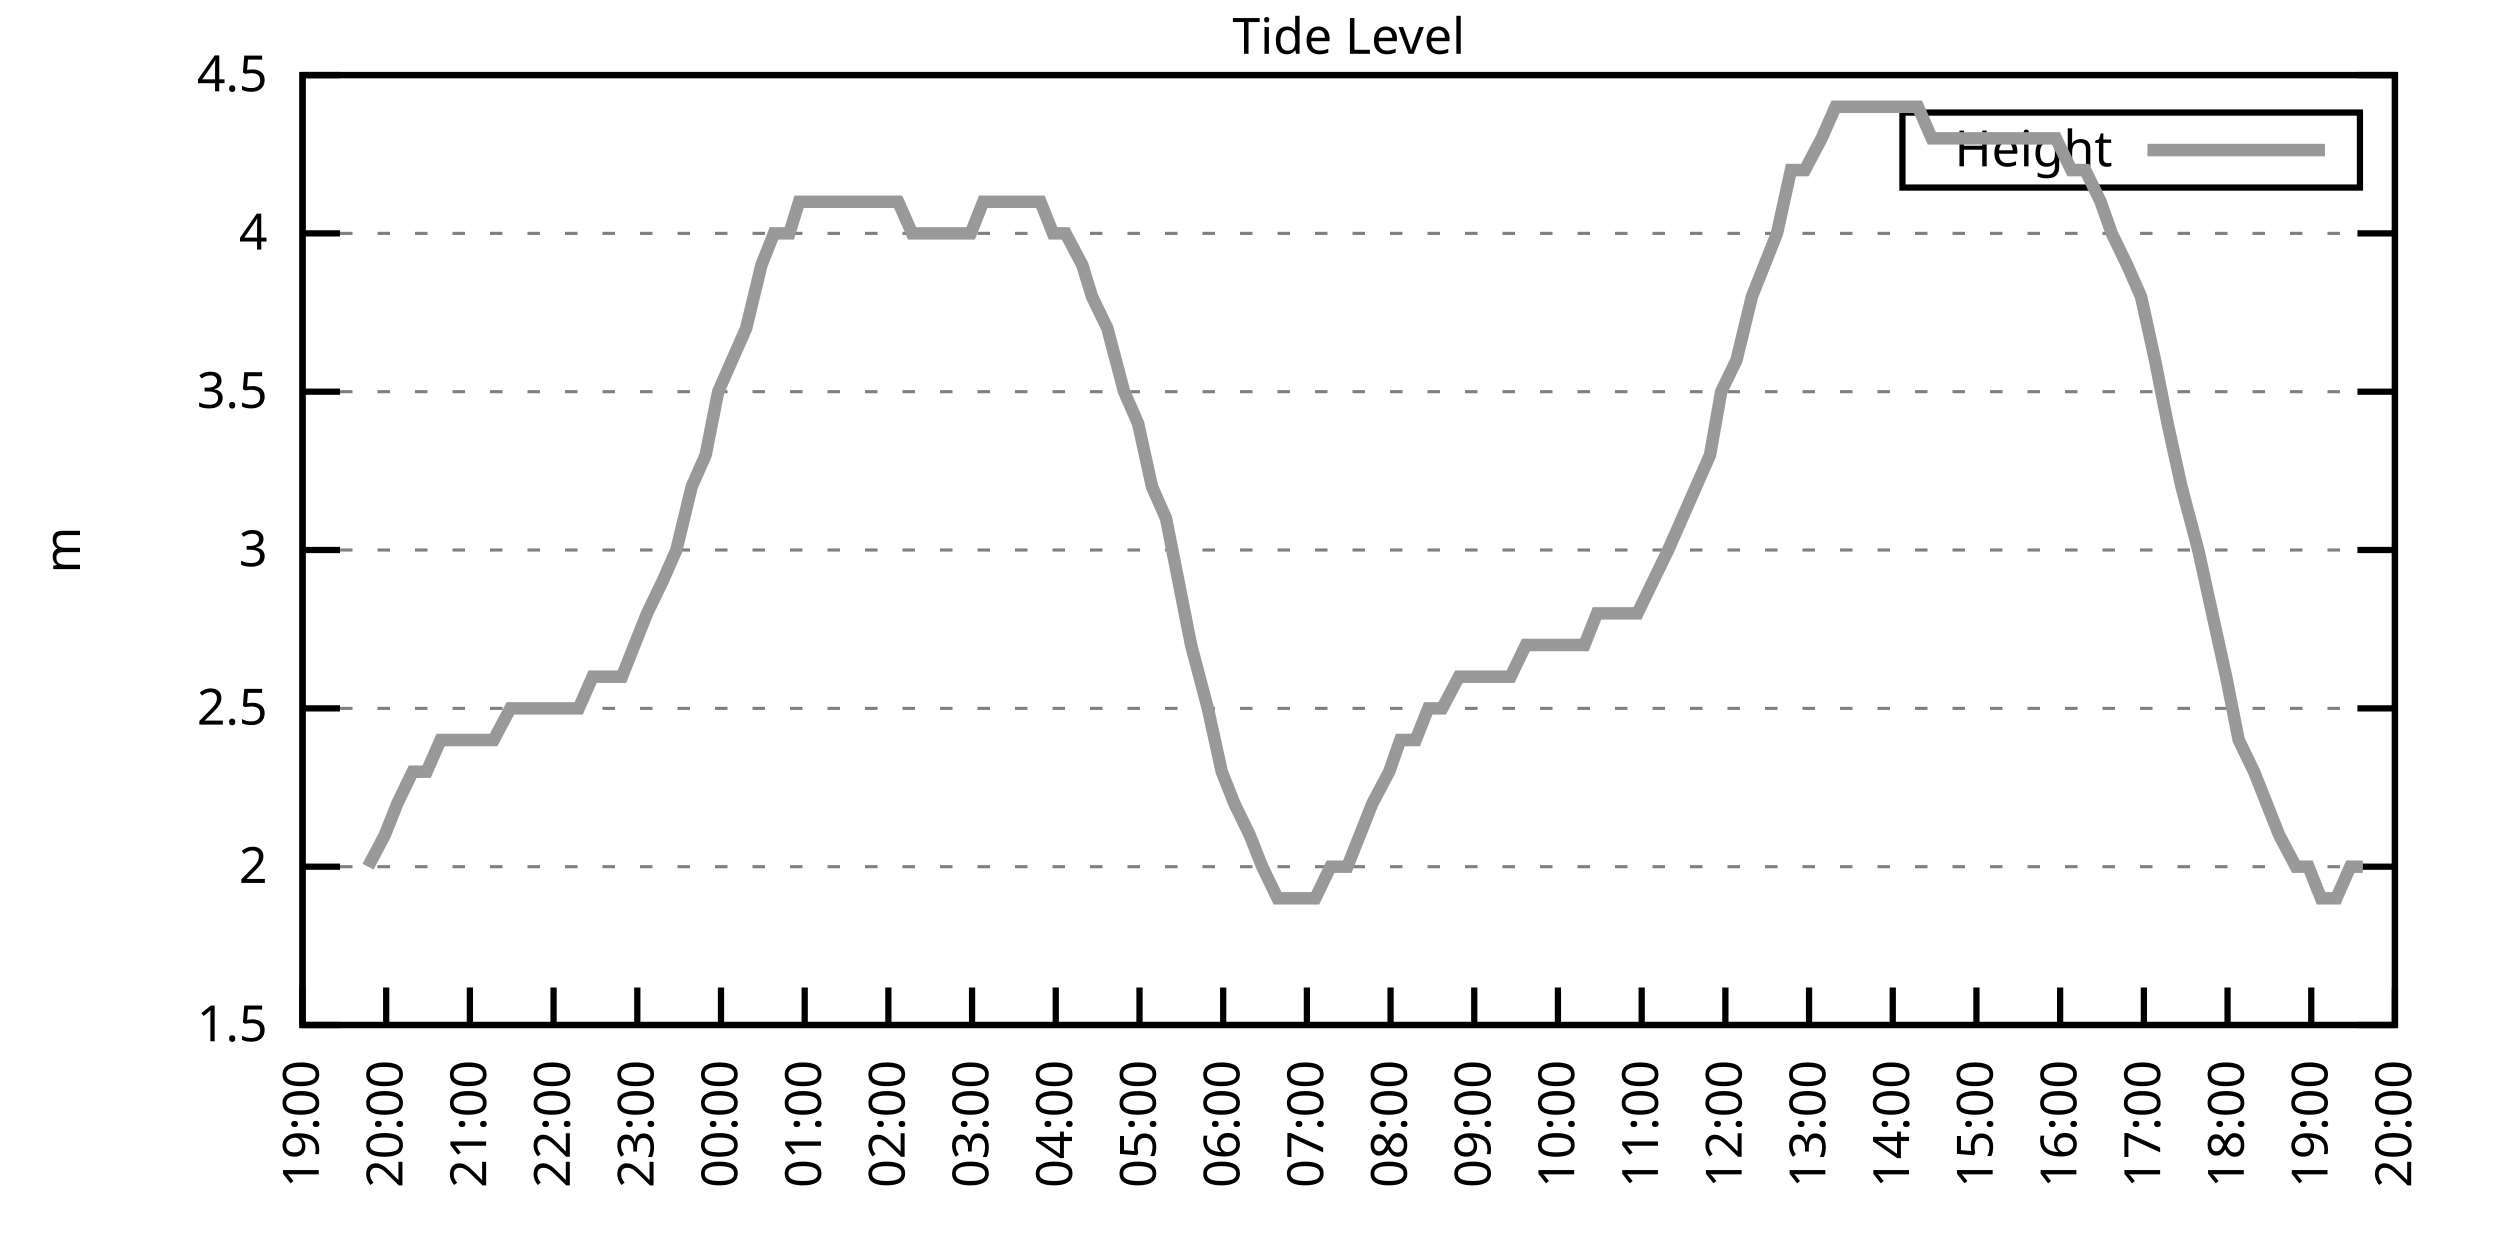
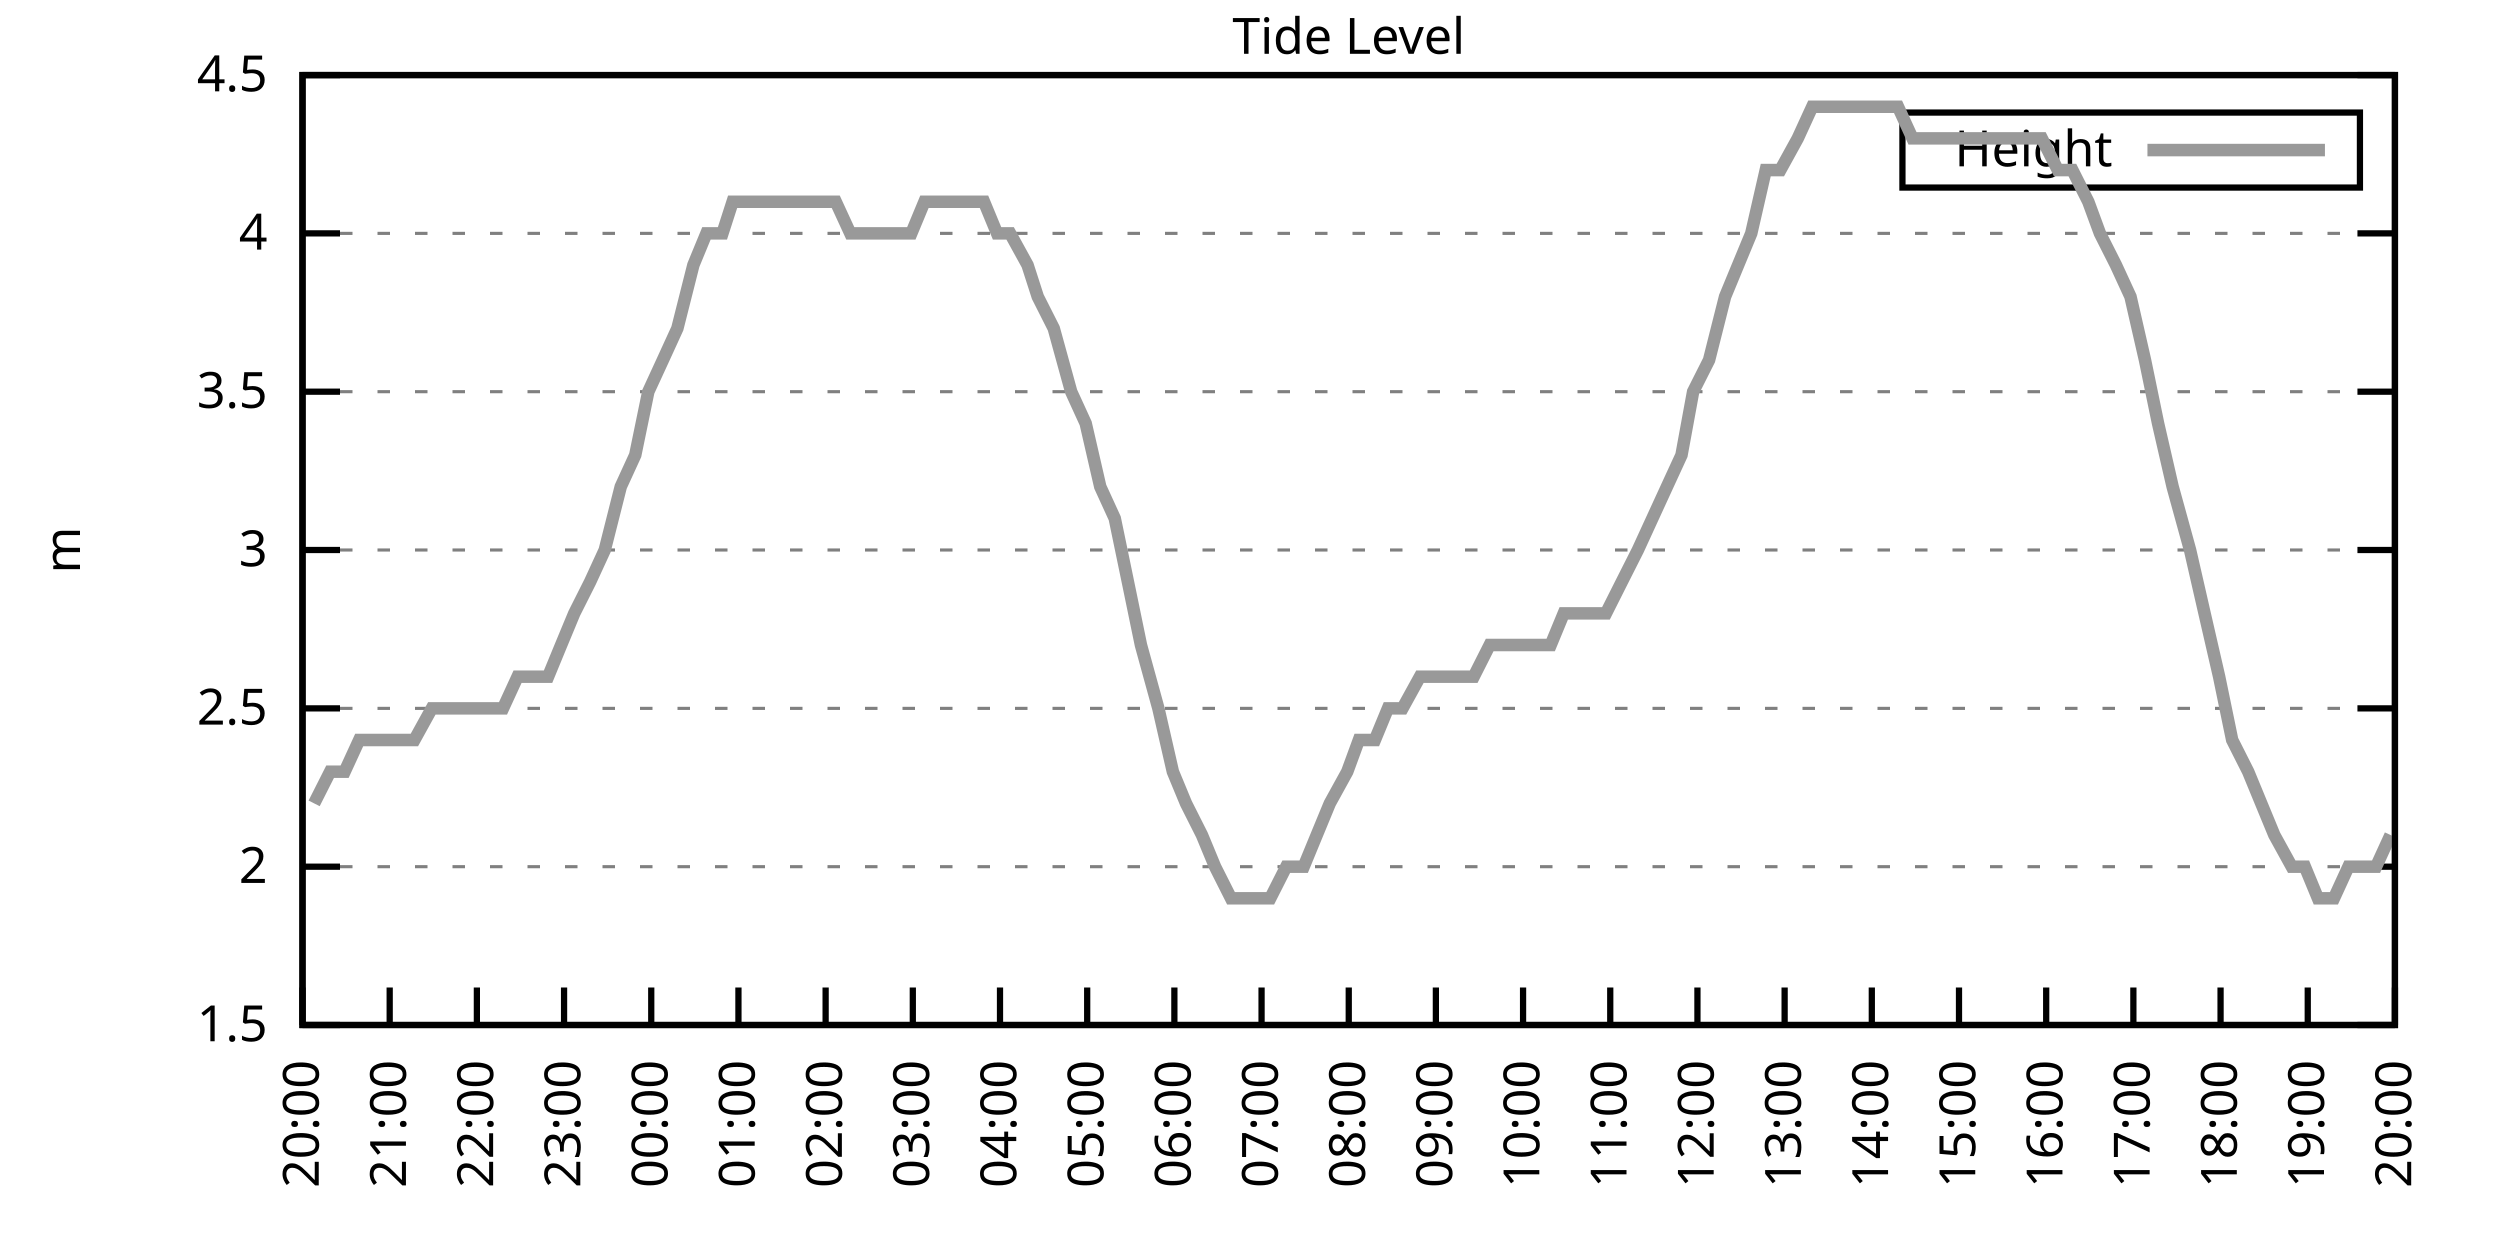
<svg xmlns="http://www.w3.org/2000/svg" xmlns:xlink="http://www.w3.org/1999/xlink" width="400" height="200" viewBox="0 0 400 200">
  <g id="gnuplot_canvas">
    <rect x="0" y="0" width="400" height="200" fill="none" />
    <defs>
      <circle id="gpDot" r="0.5" stroke-width="0.5" stroke="currentColor" />
      <path id="gpPt0" stroke-width="0.333" stroke="currentColor" d="M-1,0 h2 M0,-1 v2" />
      <path id="gpPt1" stroke-width="0.333" stroke="currentColor" d="M-1,-1 L1,1 M1,-1 L-1,1" />
      <path id="gpPt2" stroke-width="0.333" stroke="currentColor" d="M-1,0 L1,0 M0,-1 L0,1 M-1,-1 L1,1 M-1,1 L1,-1" />
      <rect id="gpPt3" stroke-width="0.333" stroke="currentColor" x="-1" y="-1" width="2" height="2" />
      <rect id="gpPt4" stroke-width="0.333" stroke="currentColor" fill="currentColor" x="-1" y="-1" width="2" height="2" />
      <circle id="gpPt5" stroke-width="0.333" stroke="currentColor" cx="0" cy="0" r="1" />
      <use xlink:href="#gpPt5" id="gpPt6" fill="currentColor" stroke="none" />
      <path id="gpPt7" stroke-width="0.333" stroke="currentColor" d="M0,-1.33 L-1.33,0.67 L1.33,0.67 z" />
      <use xlink:href="#gpPt7" id="gpPt8" fill="currentColor" stroke="none" />
      <use xlink:href="#gpPt7" id="gpPt9" stroke="currentColor" transform="rotate(180)" />
      <use xlink:href="#gpPt9" id="gpPt10" fill="currentColor" stroke="none" />
      <use xlink:href="#gpPt3" id="gpPt11" stroke="currentColor" transform="rotate(45)" />
      <use xlink:href="#gpPt11" id="gpPt12" fill="currentColor" stroke="none" />
      <path id="gpPt13" stroke-width="0.333" stroke="currentColor" d="M0,1.330 L1.265,0.411 L0.782,-1.067 L-0.782,-1.076 L-1.265,0.411 z" />
      <use xlink:href="#gpPt13" id="gpPt14" fill="currentColor" stroke="none" />
      <filter id="textbox" filterUnits="objectBoundingBox" x="0" y="0" height="1" width="1">
        <feFlood flood-color="white" flood-opacity="1" result="bgnd" />
        <feComposite in="SourceGraphic" in2="bgnd" operator="atop" />
      </filter>
      <filter id="greybox" filterUnits="objectBoundingBox" x="0" y="0" height="1" width="1">
        <feFlood flood-color="lightgrey" flood-opacity="1" result="grey" />
        <feComposite in="SourceGraphic" in2="grey" operator="atop" />
      </filter>
    </defs>
    <g fill="none" color="white" stroke="currentColor" stroke-width="1.00" stroke-linecap="butt" stroke-linejoin="miter">
</g>
    <g fill="none" color="black" stroke="currentColor" stroke-width="1.00" stroke-linecap="butt" stroke-linejoin="miter">
      <g stroke="none" shape-rendering="crispEdges">
        <polygon fill="rgb(255, 255, 255)" points="48.40,164.00 383.18,164.00 383.18,12.02 48.40,12.02 " />
      </g>
    </g>
    <g fill="none" color="black" stroke="currentColor" stroke-width="1.00" stroke-linecap="butt" stroke-linejoin="miter">
</g>
    <g fill="none" color="black" stroke="black" stroke-width="0.50" stroke-linecap="butt" stroke-linejoin="miter">
</g>
    <g fill="none" color="gray" stroke="currentColor" stroke-width="0.50" stroke-linecap="butt" stroke-linejoin="miter">
      <path stroke="gray" stroke-dasharray="2,4" class="gridline" d="M48.40,164.00 L383.19,164.00  " />
    </g>
    <g fill="none" color="gray" stroke="gray" stroke-width="1.00" stroke-linecap="butt" stroke-linejoin="miter">
</g>
    <g fill="none" color="black" stroke="currentColor" stroke-width="1.00" stroke-linecap="butt" stroke-linejoin="miter">
      <path stroke="black" d="M48.40,164.00 L54.40,164.00 M383.19,164.00 L377.19,164.00  " />
      <g transform="translate(42.80,166.60)" stroke="none" fill="black" font-family="Sans" font-size="8.00" text-anchor="end">
        <text>
          <tspan font-family="Sans"> 1.5</tspan>
        </text>
      </g>
    </g>
    <g fill="none" color="black" stroke="currentColor" stroke-width="1.00" stroke-linecap="butt" stroke-linejoin="miter">
</g>
    <g fill="none" color="black" stroke="black" stroke-width="0.50" stroke-linecap="butt" stroke-linejoin="miter">
</g>
    <g fill="none" color="gray" stroke="currentColor" stroke-width="0.50" stroke-linecap="butt" stroke-linejoin="miter">
      <path stroke="gray" stroke-dasharray="2,4" class="gridline" d="M48.40,138.67 L383.19,138.67  " />
    </g>
    <g fill="none" color="gray" stroke="gray" stroke-width="1.00" stroke-linecap="butt" stroke-linejoin="miter">
</g>
    <g fill="none" color="black" stroke="currentColor" stroke-width="1.00" stroke-linecap="butt" stroke-linejoin="miter">
      <path stroke="black" d="M48.40,138.67 L54.40,138.67 M383.19,138.67 L377.19,138.67  " />
      <g transform="translate(42.80,141.27)" stroke="none" fill="black" font-family="Sans" font-size="8.00" text-anchor="end">
        <text>
          <tspan font-family="Sans"> 2</tspan>
        </text>
      </g>
    </g>
    <g fill="none" color="black" stroke="currentColor" stroke-width="1.00" stroke-linecap="butt" stroke-linejoin="miter">
</g>
    <g fill="none" color="black" stroke="black" stroke-width="0.50" stroke-linecap="butt" stroke-linejoin="miter">
</g>
    <g fill="none" color="gray" stroke="currentColor" stroke-width="0.50" stroke-linecap="butt" stroke-linejoin="miter">
      <path stroke="gray" stroke-dasharray="2,4" class="gridline" d="M48.40,113.34 L383.19,113.34  " />
    </g>
    <g fill="none" color="gray" stroke="gray" stroke-width="1.00" stroke-linecap="butt" stroke-linejoin="miter">
</g>
    <g fill="none" color="black" stroke="currentColor" stroke-width="1.00" stroke-linecap="butt" stroke-linejoin="miter">
      <path stroke="black" d="M48.40,113.34 L54.40,113.34 M383.19,113.34 L377.19,113.34  " />
      <g transform="translate(42.80,115.94)" stroke="none" fill="black" font-family="Sans" font-size="8.00" text-anchor="end">
        <text>
          <tspan font-family="Sans"> 2.5</tspan>
        </text>
      </g>
    </g>
    <g fill="none" color="black" stroke="currentColor" stroke-width="1.00" stroke-linecap="butt" stroke-linejoin="miter">
</g>
    <g fill="none" color="black" stroke="black" stroke-width="0.50" stroke-linecap="butt" stroke-linejoin="miter">
</g>
    <g fill="none" color="gray" stroke="currentColor" stroke-width="0.50" stroke-linecap="butt" stroke-linejoin="miter">
      <path stroke="gray" stroke-dasharray="2,4" class="gridline" d="M48.40,88.00 L383.19,88.00  " />
    </g>
    <g fill="none" color="gray" stroke="gray" stroke-width="1.00" stroke-linecap="butt" stroke-linejoin="miter">
</g>
    <g fill="none" color="black" stroke="currentColor" stroke-width="1.00" stroke-linecap="butt" stroke-linejoin="miter">
      <path stroke="black" d="M48.40,88.00 L54.40,88.00 M383.19,88.00 L377.19,88.00  " />
      <g transform="translate(42.80,90.60)" stroke="none" fill="black" font-family="Sans" font-size="8.00" text-anchor="end">
        <text>
          <tspan font-family="Sans"> 3</tspan>
        </text>
      </g>
    </g>
    <g fill="none" color="black" stroke="currentColor" stroke-width="1.00" stroke-linecap="butt" stroke-linejoin="miter">
</g>
    <g fill="none" color="black" stroke="black" stroke-width="0.50" stroke-linecap="butt" stroke-linejoin="miter">
</g>
    <g fill="none" color="gray" stroke="currentColor" stroke-width="0.50" stroke-linecap="butt" stroke-linejoin="miter">
      <path stroke="gray" stroke-dasharray="2,4" class="gridline" d="M48.40,62.67 L383.19,62.67  " />
    </g>
    <g fill="none" color="gray" stroke="gray" stroke-width="1.00" stroke-linecap="butt" stroke-linejoin="miter">
</g>
    <g fill="none" color="black" stroke="currentColor" stroke-width="1.00" stroke-linecap="butt" stroke-linejoin="miter">
      <path stroke="black" d="M48.40,62.67 L54.40,62.67 M383.19,62.67 L377.19,62.67  " />
      <g transform="translate(42.80,65.27)" stroke="none" fill="black" font-family="Sans" font-size="8.00" text-anchor="end">
        <text>
          <tspan font-family="Sans"> 3.5</tspan>
        </text>
      </g>
    </g>
    <g fill="none" color="black" stroke="currentColor" stroke-width="1.00" stroke-linecap="butt" stroke-linejoin="miter">
</g>
    <g fill="none" color="black" stroke="black" stroke-width="0.50" stroke-linecap="butt" stroke-linejoin="miter">
</g>
    <g fill="none" color="gray" stroke="currentColor" stroke-width="0.50" stroke-linecap="butt" stroke-linejoin="miter">
      <path stroke="gray" stroke-dasharray="2,4" class="gridline" d="M48.40,37.34 L383.19,37.34  " />
    </g>
    <g fill="none" color="gray" stroke="gray" stroke-width="1.00" stroke-linecap="butt" stroke-linejoin="miter">
</g>
    <g fill="none" color="black" stroke="currentColor" stroke-width="1.00" stroke-linecap="butt" stroke-linejoin="miter">
      <path stroke="black" d="M48.40,37.34 L54.40,37.34 M383.19,37.34 L377.19,37.34  " />
      <g transform="translate(42.80,39.94)" stroke="none" fill="black" font-family="Sans" font-size="8.00" text-anchor="end">
        <text>
          <tspan font-family="Sans"> 4</tspan>
        </text>
      </g>
    </g>
    <g fill="none" color="black" stroke="currentColor" stroke-width="1.00" stroke-linecap="butt" stroke-linejoin="miter">
</g>
    <g fill="none" color="black" stroke="black" stroke-width="0.50" stroke-linecap="butt" stroke-linejoin="miter">
</g>
    <g fill="none" color="gray" stroke="currentColor" stroke-width="0.50" stroke-linecap="butt" stroke-linejoin="miter">
      <path stroke="gray" stroke-dasharray="2,4" class="gridline" d="M48.40,12.01 L383.19,12.01  " />
    </g>
    <g fill="none" color="gray" stroke="gray" stroke-width="1.00" stroke-linecap="butt" stroke-linejoin="miter">
</g>
    <g fill="none" color="black" stroke="currentColor" stroke-width="1.00" stroke-linecap="butt" stroke-linejoin="miter">
      <path stroke="black" d="M48.40,12.01 L54.40,12.01 M383.19,12.01 L377.19,12.01  " />
      <g transform="translate(42.80,14.61)" stroke="none" fill="black" font-family="Sans" font-size="8.00" text-anchor="end">
        <text>
          <tspan font-family="Sans"> 4.5</tspan>
        </text>
      </g>
    </g>
    <g fill="none" color="black" stroke="currentColor" stroke-width="1.00" stroke-linecap="butt" stroke-linejoin="miter">
      <path stroke="black" d="M48.40,164.00 L48.40,158.00  " />
      <g transform="translate(51.00,169.60) rotate(270.00)" stroke="none" fill="black" font-family="Sans" font-size="8.00" text-anchor="end">
        <text>
-           <tspan font-family="Sans">19:00</tspan>
-         </text>
-       </g>
-     </g>
-     <g fill="none" color="black" stroke="currentColor" stroke-width="1.00" stroke-linecap="butt" stroke-linejoin="miter">
-       <path stroke="black" d="M61.79,164.00 L61.79,158.00  " />
-       <g transform="translate(64.39,169.60) rotate(270.00)" stroke="none" fill="black" font-family="Sans" font-size="8.00" text-anchor="end">
-         <text>
          <tspan font-family="Sans">20:00</tspan>
        </text>
      </g>
    </g>
    <g fill="none" color="black" stroke="currentColor" stroke-width="1.00" stroke-linecap="butt" stroke-linejoin="miter">
-       <path stroke="black" d="M75.18,164.00 L75.18,158.00  " />
-       <g transform="translate(77.78,169.60) rotate(270.00)" stroke="none" fill="black" font-family="Sans" font-size="8.00" text-anchor="end">
+       <path stroke="black" d="M62.35,164.00 L62.35,158.00  " />
+       <g transform="translate(64.95,169.60) rotate(270.00)" stroke="none" fill="black" font-family="Sans" font-size="8.00" text-anchor="end">
        <text>
          <tspan font-family="Sans">21:00</tspan>
        </text>
      </g>
    </g>
    <g fill="none" color="black" stroke="currentColor" stroke-width="1.00" stroke-linecap="butt" stroke-linejoin="miter">
-       <path stroke="black" d="M88.57,164.00 L88.57,158.00  " />
-       <g transform="translate(91.17,169.60) rotate(270.00)" stroke="none" fill="black" font-family="Sans" font-size="8.00" text-anchor="end">
+       <path stroke="black" d="M76.30,164.00 L76.30,158.00  " />
+       <g transform="translate(78.90,169.60) rotate(270.00)" stroke="none" fill="black" font-family="Sans" font-size="8.00" text-anchor="end">
        <text>
          <tspan font-family="Sans">22:00</tspan>
        </text>
      </g>
    </g>
    <g fill="none" color="black" stroke="currentColor" stroke-width="1.00" stroke-linecap="butt" stroke-linejoin="miter">
-       <path stroke="black" d="M101.97,164.00 L101.97,158.00  " />
-       <g transform="translate(104.57,169.60) rotate(270.00)" stroke="none" fill="black" font-family="Sans" font-size="8.00" text-anchor="end">
+       <path stroke="black" d="M90.25,164.00 L90.25,158.00  " />
+       <g transform="translate(92.85,169.60) rotate(270.00)" stroke="none" fill="black" font-family="Sans" font-size="8.00" text-anchor="end">
        <text>
          <tspan font-family="Sans">23:00</tspan>
        </text>
      </g>
    </g>
    <g fill="none" color="black" stroke="currentColor" stroke-width="1.00" stroke-linecap="butt" stroke-linejoin="miter">
-       <path stroke="black" d="M115.36,164.00 L115.36,158.00  " />
-       <g transform="translate(117.96,169.60) rotate(270.00)" stroke="none" fill="black" font-family="Sans" font-size="8.00" text-anchor="end">
+       <path stroke="black" d="M104.20,164.00 L104.20,158.00  " />
+       <g transform="translate(106.80,169.60) rotate(270.00)" stroke="none" fill="black" font-family="Sans" font-size="8.00" text-anchor="end">
        <text>
          <tspan font-family="Sans">00:00</tspan>
        </text>
      </g>
    </g>
    <g fill="none" color="black" stroke="currentColor" stroke-width="1.00" stroke-linecap="butt" stroke-linejoin="miter">
-       <path stroke="black" d="M128.75,164.00 L128.75,158.00  " />
-       <g transform="translate(131.35,169.60) rotate(270.00)" stroke="none" fill="black" font-family="Sans" font-size="8.00" text-anchor="end">
+       <path stroke="black" d="M118.15,164.00 L118.15,158.00  " />
+       <g transform="translate(120.75,169.60) rotate(270.00)" stroke="none" fill="black" font-family="Sans" font-size="8.00" text-anchor="end">
        <text>
          <tspan font-family="Sans">01:00</tspan>
        </text>
      </g>
    </g>
    <g fill="none" color="black" stroke="currentColor" stroke-width="1.00" stroke-linecap="butt" stroke-linejoin="miter">
-       <path stroke="black" d="M142.14,164.00 L142.14,158.00  " />
-       <g transform="translate(144.74,169.60) rotate(270.00)" stroke="none" fill="black" font-family="Sans" font-size="8.00" text-anchor="end">
+       <path stroke="black" d="M132.10,164.00 L132.10,158.00  " />
+       <g transform="translate(134.70,169.60) rotate(270.00)" stroke="none" fill="black" font-family="Sans" font-size="8.00" text-anchor="end">
        <text>
          <tspan font-family="Sans">02:00</tspan>
        </text>
      </g>
    </g>
    <g fill="none" color="black" stroke="currentColor" stroke-width="1.00" stroke-linecap="butt" stroke-linejoin="miter">
-       <path stroke="black" d="M155.53,164.00 L155.53,158.00  " />
-       <g transform="translate(158.13,169.60) rotate(270.00)" stroke="none" fill="black" font-family="Sans" font-size="8.00" text-anchor="end">
+       <path stroke="black" d="M146.05,164.00 L146.05,158.00  " />
+       <g transform="translate(148.65,169.60) rotate(270.00)" stroke="none" fill="black" font-family="Sans" font-size="8.00" text-anchor="end">
        <text>
          <tspan font-family="Sans">03:00</tspan>
        </text>
      </g>
    </g>
    <g fill="none" color="black" stroke="currentColor" stroke-width="1.00" stroke-linecap="butt" stroke-linejoin="miter">
-       <path stroke="black" d="M168.92,164.00 L168.92,158.00  " />
-       <g transform="translate(171.52,169.60) rotate(270.00)" stroke="none" fill="black" font-family="Sans" font-size="8.00" text-anchor="end">
+       <path stroke="black" d="M160.00,164.00 L160.00,158.00  " />
+       <g transform="translate(162.60,169.60) rotate(270.00)" stroke="none" fill="black" font-family="Sans" font-size="8.00" text-anchor="end">
        <text>
          <tspan font-family="Sans">04:00</tspan>
        </text>
      </g>
    </g>
    <g fill="none" color="black" stroke="currentColor" stroke-width="1.00" stroke-linecap="butt" stroke-linejoin="miter">
-       <path stroke="black" d="M182.32,164.00 L182.32,158.00  " />
-       <g transform="translate(184.92,169.60) rotate(270.00)" stroke="none" fill="black" font-family="Sans" font-size="8.00" text-anchor="end">
+       <path stroke="black" d="M173.95,164.00 L173.95,158.00  " />
+       <g transform="translate(176.55,169.60) rotate(270.00)" stroke="none" fill="black" font-family="Sans" font-size="8.00" text-anchor="end">
        <text>
          <tspan font-family="Sans">05:00</tspan>
        </text>
      </g>
    </g>
    <g fill="none" color="black" stroke="currentColor" stroke-width="1.00" stroke-linecap="butt" stroke-linejoin="miter">
-       <path stroke="black" d="M195.71,164.00 L195.71,158.00  " />
-       <g transform="translate(198.31,169.60) rotate(270.00)" stroke="none" fill="black" font-family="Sans" font-size="8.00" text-anchor="end">
+       <path stroke="black" d="M187.90,164.00 L187.90,158.00  " />
+       <g transform="translate(190.50,169.60) rotate(270.00)" stroke="none" fill="black" font-family="Sans" font-size="8.00" text-anchor="end">
        <text>
          <tspan font-family="Sans">06:00</tspan>
        </text>
      </g>
    </g>
    <g fill="none" color="black" stroke="currentColor" stroke-width="1.00" stroke-linecap="butt" stroke-linejoin="miter">
-       <path stroke="black" d="M209.10,164.00 L209.10,158.00  " />
-       <g transform="translate(211.70,169.60) rotate(270.00)" stroke="none" fill="black" font-family="Sans" font-size="8.00" text-anchor="end">
+       <path stroke="black" d="M201.85,164.00 L201.85,158.00  " />
+       <g transform="translate(204.45,169.60) rotate(270.00)" stroke="none" fill="black" font-family="Sans" font-size="8.00" text-anchor="end">
        <text>
          <tspan font-family="Sans">07:00</tspan>
        </text>
      </g>
    </g>
    <g fill="none" color="black" stroke="currentColor" stroke-width="1.00" stroke-linecap="butt" stroke-linejoin="miter">
-       <path stroke="black" d="M222.49,164.00 L222.49,158.00  " />
-       <g transform="translate(225.09,169.60) rotate(270.00)" stroke="none" fill="black" font-family="Sans" font-size="8.00" text-anchor="end">
+       <path stroke="black" d="M215.80,164.00 L215.80,158.00  " />
+       <g transform="translate(218.40,169.60) rotate(270.00)" stroke="none" fill="black" font-family="Sans" font-size="8.00" text-anchor="end">
        <text>
          <tspan font-family="Sans">08:00</tspan>
        </text>
      </g>
    </g>
    <g fill="none" color="black" stroke="currentColor" stroke-width="1.00" stroke-linecap="butt" stroke-linejoin="miter">
-       <path stroke="black" d="M235.88,164.00 L235.88,158.00  " />
-       <g transform="translate(238.48,169.60) rotate(270.00)" stroke="none" fill="black" font-family="Sans" font-size="8.00" text-anchor="end">
+       <path stroke="black" d="M229.74,164.00 L229.74,158.00  " />
+       <g transform="translate(232.34,169.60) rotate(270.00)" stroke="none" fill="black" font-family="Sans" font-size="8.00" text-anchor="end">
        <text>
          <tspan font-family="Sans">09:00</tspan>
        </text>
      </g>
    </g>
    <g fill="none" color="black" stroke="currentColor" stroke-width="1.00" stroke-linecap="butt" stroke-linejoin="miter">
-       <path stroke="black" d="M249.27,164.00 L249.27,158.00  " />
-       <g transform="translate(251.87,169.60) rotate(270.00)" stroke="none" fill="black" font-family="Sans" font-size="8.00" text-anchor="end">
+       <path stroke="black" d="M243.69,164.00 L243.69,158.00  " />
+       <g transform="translate(246.29,169.60) rotate(270.00)" stroke="none" fill="black" font-family="Sans" font-size="8.00" text-anchor="end">
        <text>
          <tspan font-family="Sans">10:00</tspan>
        </text>
      </g>
    </g>
    <g fill="none" color="black" stroke="currentColor" stroke-width="1.00" stroke-linecap="butt" stroke-linejoin="miter">
-       <path stroke="black" d="M262.67,164.00 L262.67,158.00  " />
-       <g transform="translate(265.27,169.60) rotate(270.00)" stroke="none" fill="black" font-family="Sans" font-size="8.00" text-anchor="end">
+       <path stroke="black" d="M257.64,164.00 L257.64,158.00  " />
+       <g transform="translate(260.24,169.60) rotate(270.00)" stroke="none" fill="black" font-family="Sans" font-size="8.00" text-anchor="end">
        <text>
          <tspan font-family="Sans">11:00</tspan>
        </text>
      </g>
    </g>
    <g fill="none" color="black" stroke="currentColor" stroke-width="1.00" stroke-linecap="butt" stroke-linejoin="miter">
-       <path stroke="black" d="M276.06,164.00 L276.06,158.00  " />
-       <g transform="translate(278.66,169.60) rotate(270.00)" stroke="none" fill="black" font-family="Sans" font-size="8.00" text-anchor="end">
+       <path stroke="black" d="M271.59,164.00 L271.59,158.00  " />
+       <g transform="translate(274.19,169.60) rotate(270.00)" stroke="none" fill="black" font-family="Sans" font-size="8.00" text-anchor="end">
        <text>
          <tspan font-family="Sans">12:00</tspan>
        </text>
      </g>
    </g>
    <g fill="none" color="black" stroke="currentColor" stroke-width="1.00" stroke-linecap="butt" stroke-linejoin="miter">
-       <path stroke="black" d="M289.45,164.00 L289.45,158.00  " />
-       <g transform="translate(292.05,169.60) rotate(270.00)" stroke="none" fill="black" font-family="Sans" font-size="8.00" text-anchor="end">
+       <path stroke="black" d="M285.54,164.00 L285.54,158.00  " />
+       <g transform="translate(288.14,169.60) rotate(270.00)" stroke="none" fill="black" font-family="Sans" font-size="8.00" text-anchor="end">
        <text>
          <tspan font-family="Sans">13:00</tspan>
        </text>
      </g>
    </g>
    <g fill="none" color="black" stroke="currentColor" stroke-width="1.00" stroke-linecap="butt" stroke-linejoin="miter">
-       <path stroke="black" d="M302.84,164.00 L302.84,158.00  " />
-       <g transform="translate(305.44,169.60) rotate(270.00)" stroke="none" fill="black" font-family="Sans" font-size="8.00" text-anchor="end">
+       <path stroke="black" d="M299.49,164.00 L299.49,158.00  " />
+       <g transform="translate(302.09,169.60) rotate(270.00)" stroke="none" fill="black" font-family="Sans" font-size="8.00" text-anchor="end">
        <text>
          <tspan font-family="Sans">14:00</tspan>
        </text>
      </g>
    </g>
    <g fill="none" color="black" stroke="currentColor" stroke-width="1.00" stroke-linecap="butt" stroke-linejoin="miter">
-       <path stroke="black" d="M316.23,164.00 L316.23,158.00  " />
-       <g transform="translate(318.83,169.60) rotate(270.00)" stroke="none" fill="black" font-family="Sans" font-size="8.00" text-anchor="end">
+       <path stroke="black" d="M313.44,164.00 L313.44,158.00  " />
+       <g transform="translate(316.04,169.60) rotate(270.00)" stroke="none" fill="black" font-family="Sans" font-size="8.00" text-anchor="end">
        <text>
          <tspan font-family="Sans">15:00</tspan>
        </text>
      </g>
    </g>
    <g fill="none" color="black" stroke="currentColor" stroke-width="1.00" stroke-linecap="butt" stroke-linejoin="miter">
-       <path stroke="black" d="M329.62,164.00 L329.62,158.00  " />
-       <g transform="translate(332.22,169.60) rotate(270.00)" stroke="none" fill="black" font-family="Sans" font-size="8.00" text-anchor="end">
+       <path stroke="black" d="M327.39,164.00 L327.39,158.00  " />
+       <g transform="translate(329.99,169.60) rotate(270.00)" stroke="none" fill="black" font-family="Sans" font-size="8.00" text-anchor="end">
        <text>
          <tspan font-family="Sans">16:00</tspan>
        </text>
      </g>
    </g>
    <g fill="none" color="black" stroke="currentColor" stroke-width="1.00" stroke-linecap="butt" stroke-linejoin="miter">
-       <path stroke="black" d="M343.02,164.00 L343.02,158.00  " />
-       <g transform="translate(345.62,169.60) rotate(270.00)" stroke="none" fill="black" font-family="Sans" font-size="8.00" text-anchor="end">
+       <path stroke="black" d="M341.34,164.00 L341.34,158.00  " />
+       <g transform="translate(343.94,169.60) rotate(270.00)" stroke="none" fill="black" font-family="Sans" font-size="8.00" text-anchor="end">
        <text>
          <tspan font-family="Sans">17:00</tspan>
        </text>
      </g>
    </g>
    <g fill="none" color="black" stroke="currentColor" stroke-width="1.00" stroke-linecap="butt" stroke-linejoin="miter">
-       <path stroke="black" d="M356.41,164.00 L356.41,158.00  " />
-       <g transform="translate(359.01,169.60) rotate(270.00)" stroke="none" fill="black" font-family="Sans" font-size="8.00" text-anchor="end">
+       <path stroke="black" d="M355.29,164.00 L355.29,158.00  " />
+       <g transform="translate(357.89,169.60) rotate(270.00)" stroke="none" fill="black" font-family="Sans" font-size="8.00" text-anchor="end">
        <text>
          <tspan font-family="Sans">18:00</tspan>
        </text>
      </g>
    </g>
    <g fill="none" color="black" stroke="currentColor" stroke-width="1.00" stroke-linecap="butt" stroke-linejoin="miter">
-       <path stroke="black" d="M369.80,164.00 L369.80,158.00  " />
-       <g transform="translate(372.40,169.60) rotate(270.00)" stroke="none" fill="black" font-family="Sans" font-size="8.00" text-anchor="end">
+       <path stroke="black" d="M369.24,164.00 L369.24,158.00  " />
+       <g transform="translate(371.84,169.60) rotate(270.00)" stroke="none" fill="black" font-family="Sans" font-size="8.00" text-anchor="end">
        <text>
          <tspan font-family="Sans">19:00</tspan>
        </text>
      </g>
    </g>
    <g fill="none" color="black" stroke="currentColor" stroke-width="1.00" stroke-linecap="butt" stroke-linejoin="miter">
      <path stroke="black" d="M383.19,164.00 L383.19,158.00  " />
      <g transform="translate(385.79,169.60) rotate(270.00)" stroke="none" fill="black" font-family="Sans" font-size="8.00" text-anchor="end">
        <text>
          <tspan font-family="Sans">20:00</tspan>
        </text>
      </g>
    </g>
    <g fill="none" color="black" stroke="currentColor" stroke-width="1.00" stroke-linecap="butt" stroke-linejoin="miter">
</g>
    <g fill="none" color="black" stroke="currentColor" stroke-width="1.00" stroke-linecap="butt" stroke-linejoin="miter">
      <path stroke="black" d="M48.40,12.01 L48.40,164.00 L383.19,164.00 L383.19,12.01 L48.40,12.01 Z  " />
    </g>
    <g fill="none" color="black" stroke="currentColor" stroke-width="1.00" stroke-linecap="butt" stroke-linejoin="miter">
</g>
    <g fill="none" color="black" stroke="currentColor" stroke-width="1.00" stroke-linecap="butt" stroke-linejoin="miter">
      <path stroke="black" d="M304.39,30.01 L304.39,18.01 L377.59,18.01 L377.59,30.01 L304.39,30.01 Z  " />
    </g>
    <g id="Tide_level_plot_1">
      <g fill="none" color="white" stroke="black" stroke-width="2.00" stroke-linecap="butt" stroke-linejoin="miter">
</g>
      <g fill="none" color="black" stroke="currentColor" stroke-width="2.00" stroke-linecap="butt" stroke-linejoin="miter">
        <g transform="translate(337.99,26.61)" stroke="none" fill="black" font-family="Sans" font-size="8.00" text-anchor="end">
          <text>
            <tspan font-family="Sans">Height</tspan>
          </text>
        </g>
      </g>
      <g fill="none" color="black" stroke="currentColor" stroke-width="2.00" stroke-linecap="butt" stroke-linejoin="miter">
-         <path stroke="rgb(153, 153, 153)" d="M343.59,24.01 L371.99,24.01 M58.89,138.67 L61.57,133.60 L63.58,128.54 L66.03,123.47 L68.26,123.47 L70.50,118.40   L72.73,118.40 L74.74,118.40 L76.75,118.40 L78.98,118.40 L81.66,113.34 L83.89,113.34 L85.67,113.34 L87.91,113.34   L89.91,113.34 L92.59,113.34 L94.82,108.27 L97.06,108.27 L99.51,108.27 L101.52,103.20 L103.53,98.14 L105.98,93.07   L108.22,88.00 L110.67,77.87 L112.90,72.81 L114.91,62.67 L117.14,57.61 L119.38,52.54 L121.83,42.41 L123.84,37.34   L126.29,37.34 L127.86,32.28 L130.76,32.28 L132.99,32.28 L134.55,32.28 L137.23,32.28 L139.69,32.28 L141.47,32.28   L143.70,32.28 L145.94,37.34 L148.61,37.34 L150.40,37.34 L153.08,37.34 L155.31,37.34 L157.32,32.28 L159.33,32.28   L162.01,32.28 L164.24,32.28 L166.47,32.28 L168.48,37.34 L170.49,37.34 L173.17,42.41 L174.73,47.47 L177.18,52.54   L179.86,62.67 L182.09,67.74 L184.32,77.87 L186.56,82.94 L188.57,93.07 L190.57,103.20 L193.25,113.34 L195.48,123.47   L197.49,128.54 L199.95,133.60 L201.96,138.67 L204.41,143.73 L206.64,143.73 L208.65,143.73 L210.44,143.73 L212.89,138.67   L215.57,138.67 L217.58,133.60 L219.59,128.54 L222.27,123.47 L224.05,118.40 L226.51,118.40 L228.52,113.34 L230.75,113.34   L233.43,108.27 L235.44,108.27 L237.44,108.27 L240.12,108.27 L241.69,108.27 L244.14,103.20 L246.37,103.20 L249.05,103.20   L251.28,103.20 L253.51,103.20 L255.52,98.14 L257.98,98.14 L259.99,98.14 L262.00,98.14 L264.45,93.07 L266.91,88.00   L271.37,77.87 L273.60,72.81 L275.39,62.67 L277.84,57.61 L280.30,47.47 L282.31,42.41 L284.32,37.34 L286.55,27.21   L288.78,27.21 L291.46,22.14 L293.69,17.08 L295.92,17.08 L297.93,17.08 L300.39,17.08 L302.62,17.08 L304.85,17.08   L306.86,17.08 L309.09,22.14 L311.10,22.14 L313.78,22.14 L315.56,22.14 L318.02,22.14 L320.25,22.14 L322.26,22.14   L324.49,22.14 L326.72,22.14 L328.95,22.14 L331.41,27.21 L333.64,27.21 L336.10,32.28 L337.88,37.34 L340.34,42.41   L342.57,47.47 L344.80,57.61 L346.81,67.74 L349.04,77.87 L351.72,88.00 L353.95,98.14 L356.18,108.27 L358.19,118.40   L360.65,123.47 L362.66,128.54 L364.66,133.60 L367.34,138.67 L369.35,138.67 L371.36,143.73 L373.82,143.73 L376.05,138.67   L378.06,138.67  " />
+         <path stroke="rgb(153, 153, 153)" d="M343.59,24.01 L371.99,24.01 M50.26,128.54 L52.82,123.47 L55.14,123.47 L57.47,118.40 L59.79,118.40 L61.88,118.40   L63.98,118.40 L66.30,118.40 L69.09,113.34 L71.42,113.34 L73.28,113.34 L75.60,113.34 L77.69,113.34 L80.48,113.34   L82.81,108.27 L85.13,108.27 L87.69,108.27 L89.78,103.20 L91.88,98.14 L94.43,93.07 L96.76,88.00 L99.32,77.87   L101.64,72.81 L103.73,62.67 L106.06,57.61 L108.38,52.54 L110.94,42.41 L113.03,37.34 L115.59,37.34 L117.22,32.28   L120.24,32.28 L122.57,32.28 L124.19,32.28 L126.98,32.28 L129.54,32.28 L131.40,32.28 L133.72,32.28 L136.05,37.34   L138.84,37.34 L140.70,37.34 L143.49,37.34 L145.81,37.34 L147.91,32.28 L150.00,32.28 L152.79,32.28 L155.11,32.28   L157.44,32.28 L159.53,37.34 L161.62,37.34 L164.41,42.41 L166.04,47.47 L168.60,52.54 L171.39,62.67 L173.71,67.74   L176.04,77.87 L178.36,82.94 L180.46,93.07 L182.55,103.20 L185.34,113.34 L187.66,123.47 L189.76,128.54 L192.31,133.60   L194.41,138.67 L196.96,143.73 L199.29,143.73 L201.38,143.73 L203.24,143.73 L205.80,138.67 L208.59,138.67 L210.68,133.60   L212.77,128.54 L215.56,123.47 L217.42,118.40 L219.98,118.40 L222.07,113.34 L224.40,113.34 L227.19,108.27 L229.28,108.27   L231.37,108.27 L234.16,108.27 L235.79,108.27 L238.35,103.20 L240.67,103.20 L243.46,103.20 L245.79,103.20 L248.11,103.20   L250.20,98.14 L252.76,98.14 L254.85,98.14 L256.95,98.14 L259.50,93.07 L262.06,88.00 L266.71,77.87 L269.04,72.81   L270.90,62.67 L273.45,57.61 L276.01,47.47 L278.10,42.41 L280.20,37.34 L282.52,27.21 L284.85,27.21 L287.64,22.14   L289.96,17.08 L292.29,17.08 L294.38,17.08 L296.94,17.08 L299.26,17.08 L301.58,17.08 L303.68,17.08 L306.00,22.14   L308.09,22.14 L310.88,22.14 L312.74,22.14 L315.30,22.14 L317.63,22.14 L319.72,22.14 L322.04,22.14 L324.37,22.14   L326.69,22.14 L329.25,27.21 L331.58,27.21 L334.13,32.28 L335.99,37.34 L338.55,42.41 L340.88,47.47 L343.20,57.61   L345.29,67.74 L347.62,77.87 L350.41,88.00 L352.73,98.14 L355.06,108.27 L357.15,118.40 L359.71,123.47 L361.80,128.54   L363.89,133.60 L366.68,138.67 L368.78,138.67 L370.87,143.73 L373.43,143.73 L375.75,138.67 L377.84,138.67 L380.17,138.67   L382.49,133.60  " />
      </g>
    </g>
    <g fill="none" color="black" stroke="currentColor" stroke-width="2.00" stroke-linecap="butt" stroke-linejoin="miter">
</g>
    <g fill="none" color="black" stroke="black" stroke-width="1.00" stroke-linecap="butt" stroke-linejoin="miter">
</g>
    <g fill="none" color="black" stroke="currentColor" stroke-width="1.00" stroke-linecap="butt" stroke-linejoin="miter">
      <path stroke="black" d="M48.40,12.01 L48.40,164.00 L383.19,164.00 L383.19,12.01 L48.40,12.01 Z  " />
      <g transform="translate(12.80,88.01) rotate(270.00)" stroke="none" fill="black" font-family="Sans" font-size="8.00" text-anchor="middle">
        <text>
          <tspan font-family="Sans">m</tspan>
        </text>
      </g>
    </g>
    <g fill="none" color="black" stroke="currentColor" stroke-width="1.00" stroke-linecap="butt" stroke-linejoin="miter">
</g>
    <g fill="none" color="black" stroke="currentColor" stroke-width="1.00" stroke-linecap="butt" stroke-linejoin="miter">
      <g transform="translate(215.79,8.61)" stroke="none" fill="black" font-family="Sans" font-size="8.00" text-anchor="middle">
        <text>
          <tspan font-family="Sans">Tide Level</tspan>
        </text>
      </g>
    </g>
    <g fill="none" color="black" stroke="currentColor" stroke-width="1.00" stroke-linecap="butt" stroke-linejoin="miter">
</g>
  </g>
</svg>
